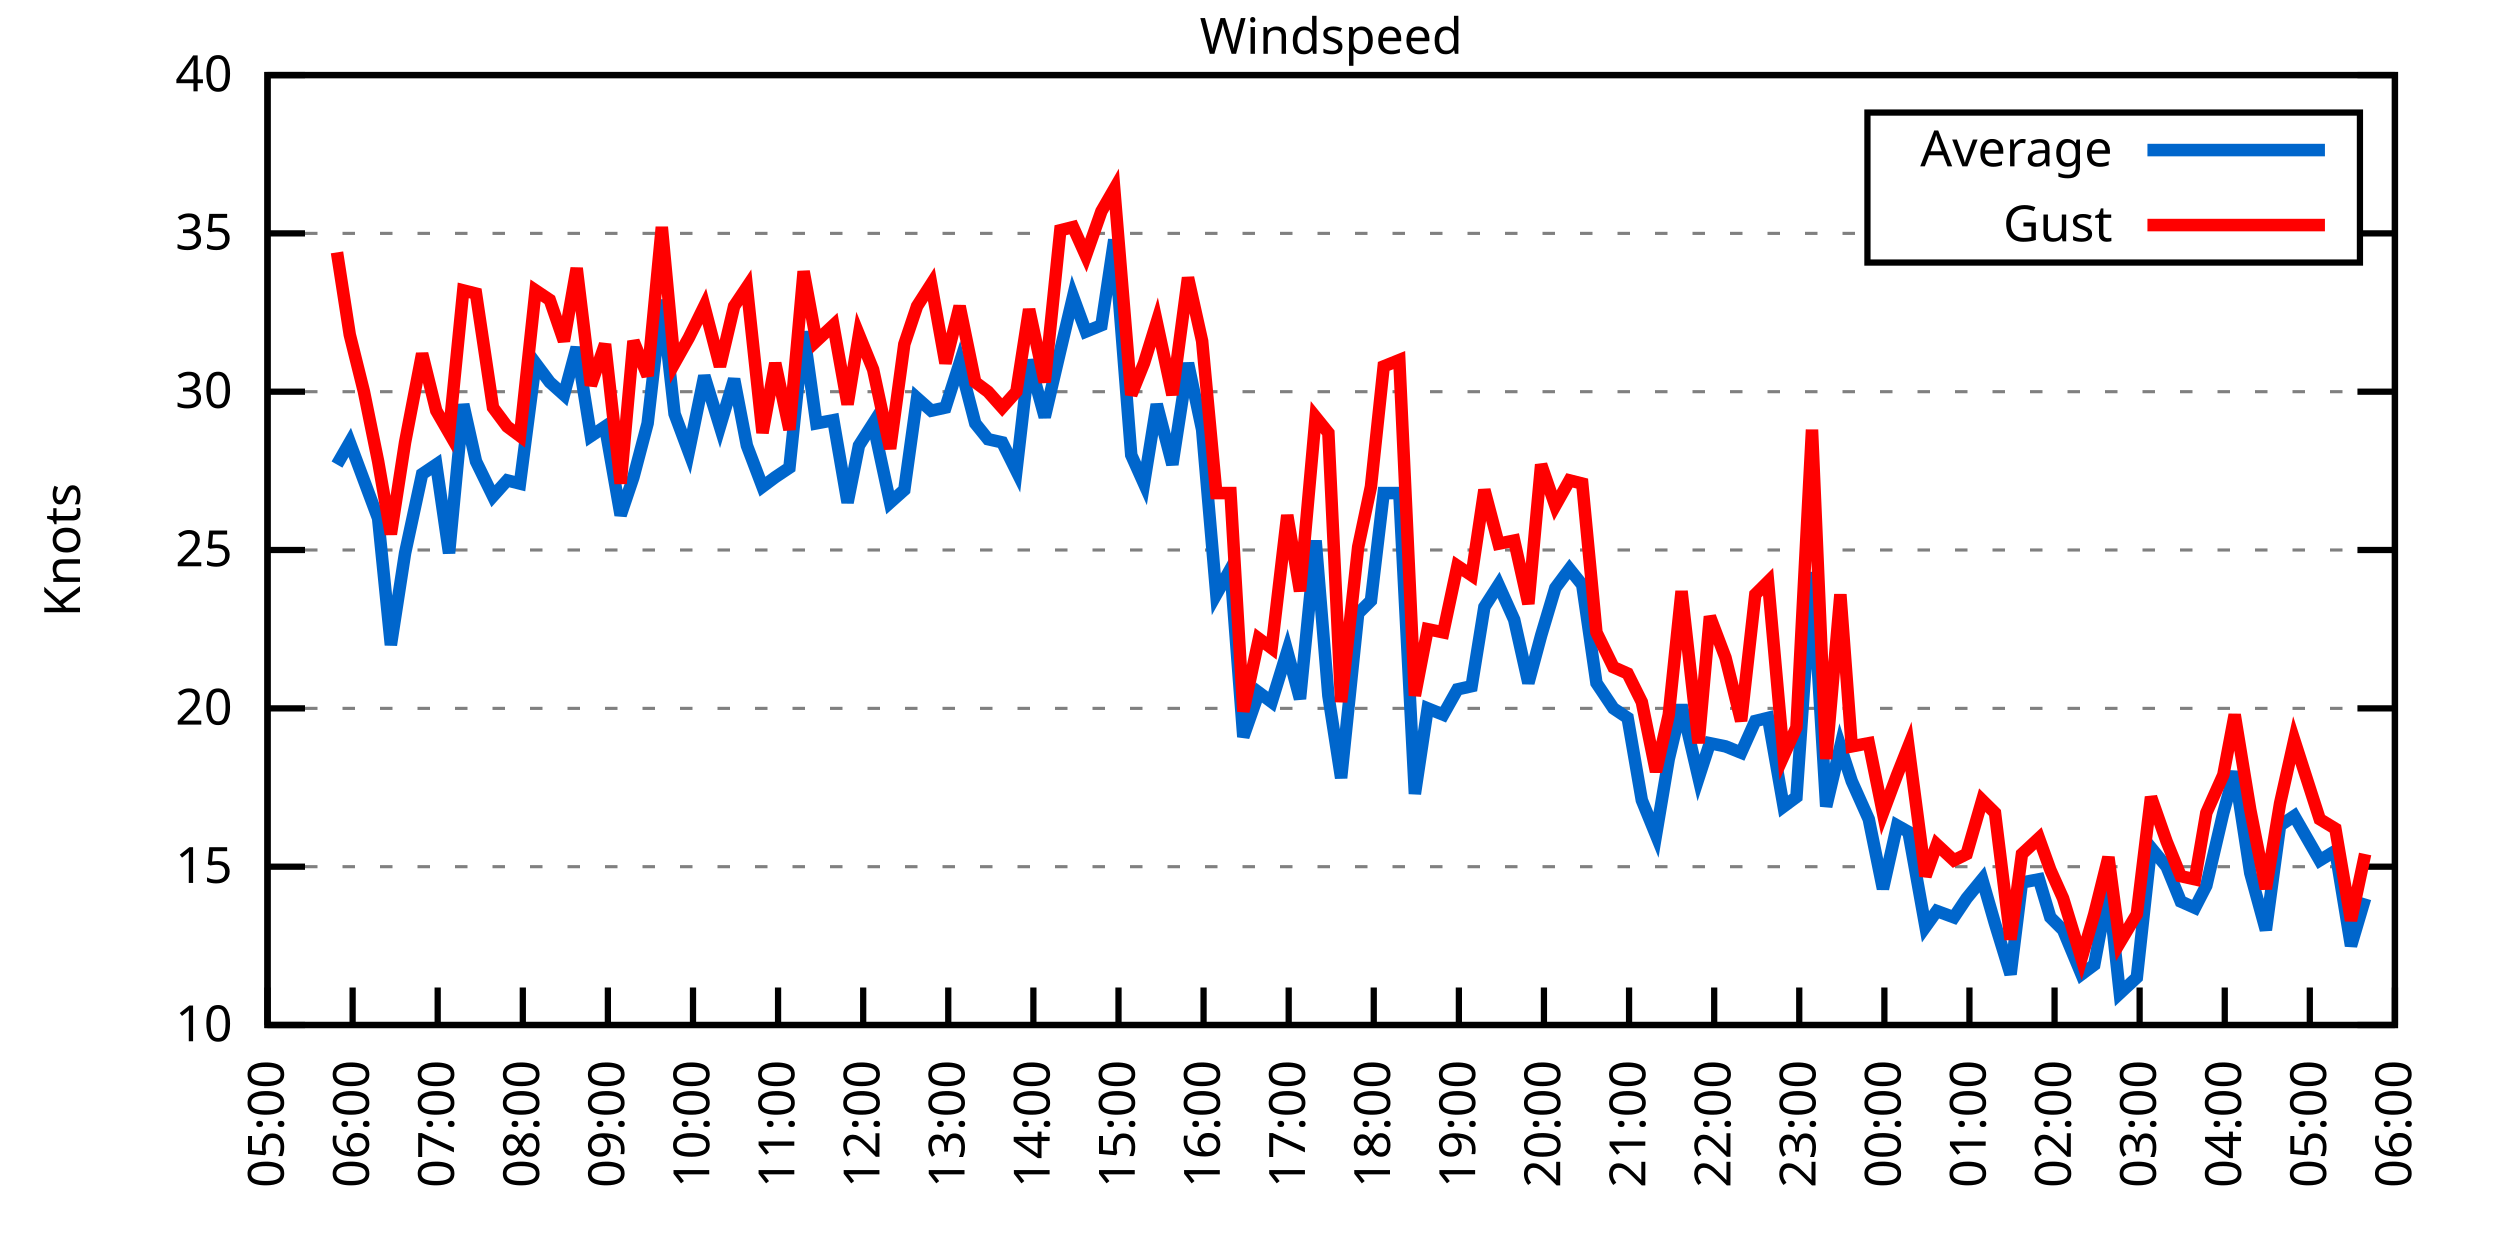
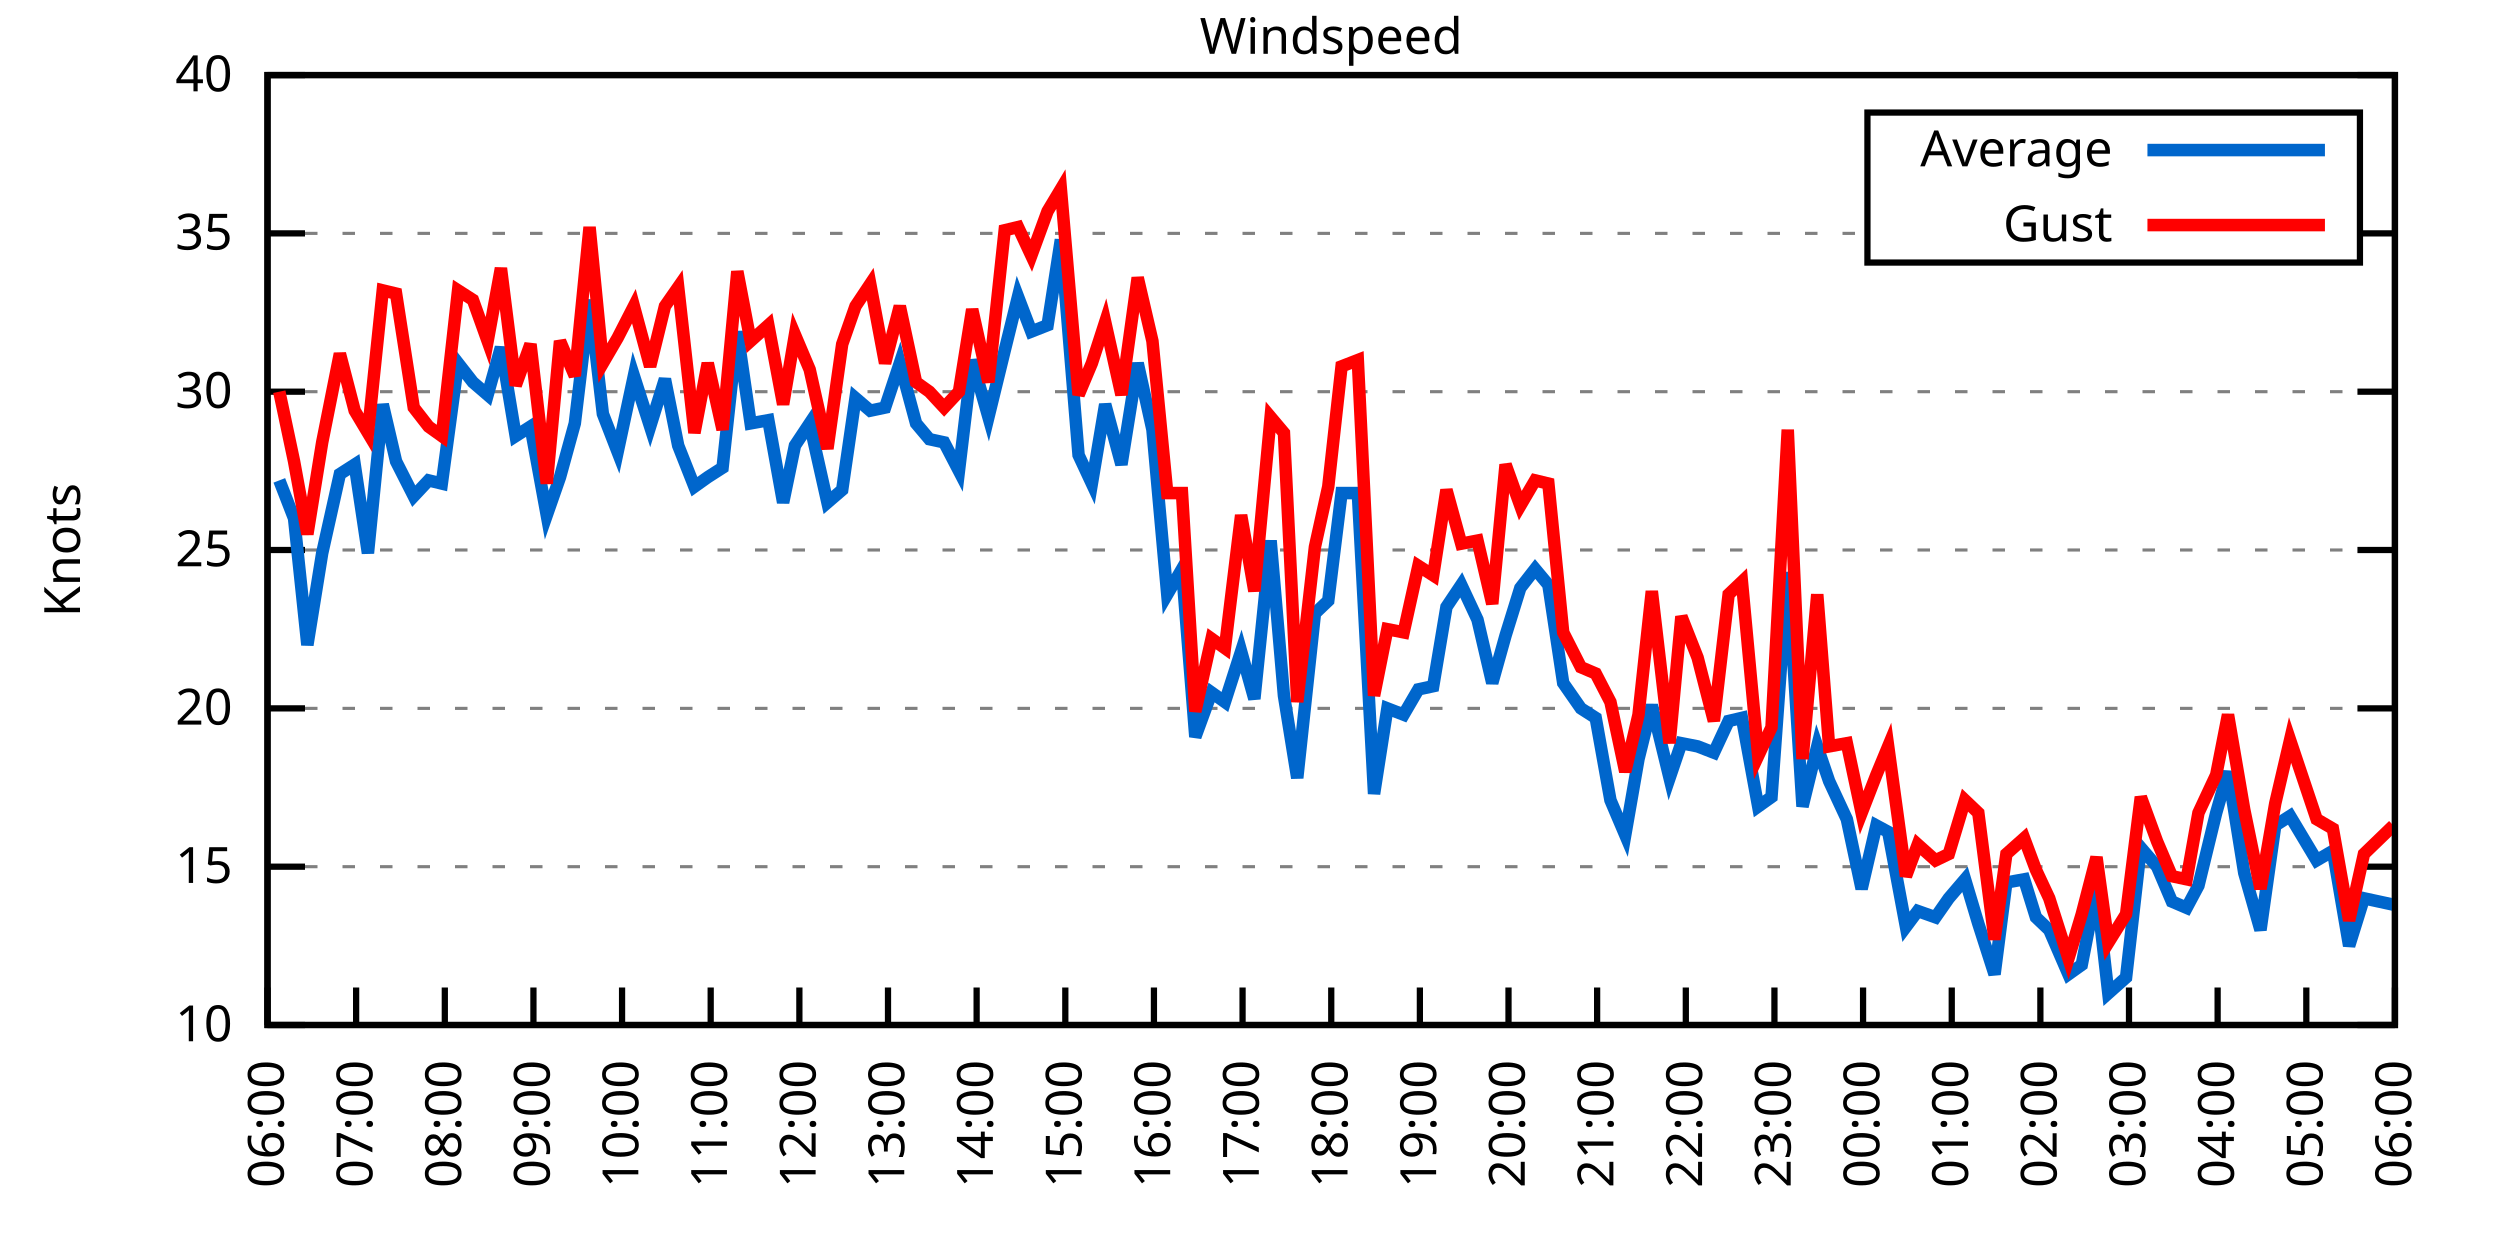
<svg xmlns="http://www.w3.org/2000/svg" xmlns:xlink="http://www.w3.org/1999/xlink" width="400" height="200" viewBox="0 0 400 200">
  <g id="gnuplot_canvas">
    <rect x="0" y="0" width="400" height="200" fill="none" />
    <defs>
      <circle id="gpDot" r="0.5" stroke-width="0.5" stroke="currentColor" />
      <path id="gpPt0" stroke-width="0.333" stroke="currentColor" d="M-1,0 h2 M0,-1 v2" />
      <path id="gpPt1" stroke-width="0.333" stroke="currentColor" d="M-1,-1 L1,1 M1,-1 L-1,1" />
      <path id="gpPt2" stroke-width="0.333" stroke="currentColor" d="M-1,0 L1,0 M0,-1 L0,1 M-1,-1 L1,1 M-1,1 L1,-1" />
      <rect id="gpPt3" stroke-width="0.333" stroke="currentColor" x="-1" y="-1" width="2" height="2" />
      <rect id="gpPt4" stroke-width="0.333" stroke="currentColor" fill="currentColor" x="-1" y="-1" width="2" height="2" />
      <circle id="gpPt5" stroke-width="0.333" stroke="currentColor" cx="0" cy="0" r="1" />
      <use xlink:href="#gpPt5" id="gpPt6" fill="currentColor" stroke="none" />
      <path id="gpPt7" stroke-width="0.333" stroke="currentColor" d="M0,-1.33 L-1.33,0.67 L1.33,0.67 z" />
      <use xlink:href="#gpPt7" id="gpPt8" fill="currentColor" stroke="none" />
      <use xlink:href="#gpPt7" id="gpPt9" stroke="currentColor" transform="rotate(180)" />
      <use xlink:href="#gpPt9" id="gpPt10" fill="currentColor" stroke="none" />
      <use xlink:href="#gpPt3" id="gpPt11" stroke="currentColor" transform="rotate(45)" />
      <use xlink:href="#gpPt11" id="gpPt12" fill="currentColor" stroke="none" />
      <path id="gpPt13" stroke-width="0.333" stroke="currentColor" d="M0,1.330 L1.265,0.411 L0.782,-1.067 L-0.782,-1.076 L-1.265,0.411 z" />
      <use xlink:href="#gpPt13" id="gpPt14" fill="currentColor" stroke="none" />
      <filter id="textbox" filterUnits="objectBoundingBox" x="0" y="0" height="1" width="1">
        <feFlood flood-color="white" flood-opacity="1" result="bgnd" />
        <feComposite in="SourceGraphic" in2="bgnd" operator="atop" />
      </filter>
      <filter id="greybox" filterUnits="objectBoundingBox" x="0" y="0" height="1" width="1">
        <feFlood flood-color="lightgrey" flood-opacity="1" result="grey" />
        <feComposite in="SourceGraphic" in2="grey" operator="atop" />
      </filter>
    </defs>
    <g fill="none" color="white" stroke="currentColor" stroke-width="1.00" stroke-linecap="butt" stroke-linejoin="miter">
</g>
    <g fill="none" color="black" stroke="currentColor" stroke-width="1.00" stroke-linecap="butt" stroke-linejoin="miter">
      <g stroke="none" shape-rendering="crispEdges">
        <polygon fill="rgb(255, 255, 255)" points="42.80,164.00 383.18,164.00 383.18,12.02 42.80,12.02 " />
      </g>
    </g>
    <g fill="none" color="black" stroke="currentColor" stroke-width="1.00" stroke-linecap="butt" stroke-linejoin="miter">
</g>
    <g fill="none" color="black" stroke="black" stroke-width="0.50" stroke-linecap="butt" stroke-linejoin="miter">
</g>
    <g fill="none" color="gray" stroke="currentColor" stroke-width="0.50" stroke-linecap="butt" stroke-linejoin="miter">
      <path stroke="gray" stroke-dasharray="2,4" class="gridline" d="M42.80,164.00 L383.19,164.00  " />
    </g>
    <g fill="none" color="gray" stroke="gray" stroke-width="1.00" stroke-linecap="butt" stroke-linejoin="miter">
</g>
    <g fill="none" color="black" stroke="currentColor" stroke-width="1.00" stroke-linecap="butt" stroke-linejoin="miter">
      <path stroke="black" d="M42.80,164.00 L48.80,164.00 M383.19,164.00 L377.19,164.00  " />
      <g transform="translate(37.20,166.60)" stroke="none" fill="black" font-family="Sans" font-size="8.00" text-anchor="end">
        <text>
          <tspan font-family="Sans"> 10</tspan>
        </text>
      </g>
    </g>
    <g fill="none" color="black" stroke="currentColor" stroke-width="1.00" stroke-linecap="butt" stroke-linejoin="miter">
</g>
    <g fill="none" color="black" stroke="black" stroke-width="0.50" stroke-linecap="butt" stroke-linejoin="miter">
</g>
    <g fill="none" color="gray" stroke="currentColor" stroke-width="0.50" stroke-linecap="butt" stroke-linejoin="miter">
      <path stroke="gray" stroke-dasharray="2,4" class="gridline" d="M42.80,138.67 L383.19,138.67  " />
    </g>
    <g fill="none" color="gray" stroke="gray" stroke-width="1.00" stroke-linecap="butt" stroke-linejoin="miter">
</g>
    <g fill="none" color="black" stroke="currentColor" stroke-width="1.00" stroke-linecap="butt" stroke-linejoin="miter">
      <path stroke="black" d="M42.80,138.67 L48.80,138.67 M383.19,138.67 L377.19,138.67  " />
      <g transform="translate(37.20,141.27)" stroke="none" fill="black" font-family="Sans" font-size="8.00" text-anchor="end">
        <text>
          <tspan font-family="Sans"> 15</tspan>
        </text>
      </g>
    </g>
    <g fill="none" color="black" stroke="currentColor" stroke-width="1.00" stroke-linecap="butt" stroke-linejoin="miter">
</g>
    <g fill="none" color="black" stroke="black" stroke-width="0.50" stroke-linecap="butt" stroke-linejoin="miter">
</g>
    <g fill="none" color="gray" stroke="currentColor" stroke-width="0.50" stroke-linecap="butt" stroke-linejoin="miter">
      <path stroke="gray" stroke-dasharray="2,4" class="gridline" d="M42.80,113.34 L383.19,113.34  " />
    </g>
    <g fill="none" color="gray" stroke="gray" stroke-width="1.00" stroke-linecap="butt" stroke-linejoin="miter">
</g>
    <g fill="none" color="black" stroke="currentColor" stroke-width="1.00" stroke-linecap="butt" stroke-linejoin="miter">
      <path stroke="black" d="M42.80,113.34 L48.80,113.34 M383.19,113.34 L377.19,113.34  " />
      <g transform="translate(37.20,115.94)" stroke="none" fill="black" font-family="Sans" font-size="8.00" text-anchor="end">
        <text>
          <tspan font-family="Sans"> 20</tspan>
        </text>
      </g>
    </g>
    <g fill="none" color="black" stroke="currentColor" stroke-width="1.00" stroke-linecap="butt" stroke-linejoin="miter">
</g>
    <g fill="none" color="black" stroke="black" stroke-width="0.50" stroke-linecap="butt" stroke-linejoin="miter">
</g>
    <g fill="none" color="gray" stroke="currentColor" stroke-width="0.50" stroke-linecap="butt" stroke-linejoin="miter">
      <path stroke="gray" stroke-dasharray="2,4" class="gridline" d="M42.80,88.00 L383.19,88.00  " />
    </g>
    <g fill="none" color="gray" stroke="gray" stroke-width="1.00" stroke-linecap="butt" stroke-linejoin="miter">
</g>
    <g fill="none" color="black" stroke="currentColor" stroke-width="1.00" stroke-linecap="butt" stroke-linejoin="miter">
      <path stroke="black" d="M42.80,88.00 L48.80,88.00 M383.19,88.00 L377.19,88.00  " />
      <g transform="translate(37.20,90.60)" stroke="none" fill="black" font-family="Sans" font-size="8.00" text-anchor="end">
        <text>
          <tspan font-family="Sans"> 25</tspan>
        </text>
      </g>
    </g>
    <g fill="none" color="black" stroke="currentColor" stroke-width="1.00" stroke-linecap="butt" stroke-linejoin="miter">
</g>
    <g fill="none" color="black" stroke="black" stroke-width="0.50" stroke-linecap="butt" stroke-linejoin="miter">
</g>
    <g fill="none" color="gray" stroke="currentColor" stroke-width="0.50" stroke-linecap="butt" stroke-linejoin="miter">
      <path stroke="gray" stroke-dasharray="2,4" class="gridline" d="M42.80,62.67 L383.19,62.67  " />
    </g>
    <g fill="none" color="gray" stroke="gray" stroke-width="1.00" stroke-linecap="butt" stroke-linejoin="miter">
</g>
    <g fill="none" color="black" stroke="currentColor" stroke-width="1.00" stroke-linecap="butt" stroke-linejoin="miter">
      <path stroke="black" d="M42.80,62.67 L48.80,62.67 M383.19,62.67 L377.19,62.67  " />
      <g transform="translate(37.20,65.27)" stroke="none" fill="black" font-family="Sans" font-size="8.00" text-anchor="end">
        <text>
          <tspan font-family="Sans"> 30</tspan>
        </text>
      </g>
    </g>
    <g fill="none" color="black" stroke="currentColor" stroke-width="1.00" stroke-linecap="butt" stroke-linejoin="miter">
</g>
    <g fill="none" color="black" stroke="black" stroke-width="0.50" stroke-linecap="butt" stroke-linejoin="miter">
</g>
    <g fill="none" color="gray" stroke="currentColor" stroke-width="0.50" stroke-linecap="butt" stroke-linejoin="miter">
      <path stroke="gray" stroke-dasharray="2,4" class="gridline" d="M42.80,37.34 L298.79,37.34 M377.59,37.34 L383.19,37.34  " />
    </g>
    <g fill="none" color="gray" stroke="gray" stroke-width="1.00" stroke-linecap="butt" stroke-linejoin="miter">
</g>
    <g fill="none" color="black" stroke="currentColor" stroke-width="1.00" stroke-linecap="butt" stroke-linejoin="miter">
      <path stroke="black" d="M42.80,37.34 L48.80,37.34 M383.19,37.34 L377.19,37.34  " />
      <g transform="translate(37.20,39.94)" stroke="none" fill="black" font-family="Sans" font-size="8.00" text-anchor="end">
        <text>
          <tspan font-family="Sans"> 35</tspan>
        </text>
      </g>
    </g>
    <g fill="none" color="black" stroke="currentColor" stroke-width="1.00" stroke-linecap="butt" stroke-linejoin="miter">
</g>
    <g fill="none" color="black" stroke="black" stroke-width="0.50" stroke-linecap="butt" stroke-linejoin="miter">
</g>
    <g fill="none" color="gray" stroke="currentColor" stroke-width="0.50" stroke-linecap="butt" stroke-linejoin="miter">
      <path stroke="gray" stroke-dasharray="2,4" class="gridline" d="M42.80,12.01 L383.19,12.01  " />
    </g>
    <g fill="none" color="gray" stroke="gray" stroke-width="1.00" stroke-linecap="butt" stroke-linejoin="miter">
</g>
    <g fill="none" color="black" stroke="currentColor" stroke-width="1.00" stroke-linecap="butt" stroke-linejoin="miter">
      <path stroke="black" d="M42.80,12.01 L48.80,12.01 M383.19,12.01 L377.19,12.01  " />
      <g transform="translate(37.20,14.61)" stroke="none" fill="black" font-family="Sans" font-size="8.00" text-anchor="end">
        <text>
          <tspan font-family="Sans"> 40</tspan>
        </text>
      </g>
    </g>
    <g fill="none" color="black" stroke="currentColor" stroke-width="1.00" stroke-linecap="butt" stroke-linejoin="miter">
      <path stroke="black" d="M42.80,164.00 L42.80,158.00  " />
      <g transform="translate(45.40,169.60) rotate(270.00)" stroke="none" fill="black" font-family="Sans" font-size="8.00" text-anchor="end">
        <text>
-           <tspan font-family="Sans">05:00</tspan>
-         </text>
-       </g>
-     </g>
-     <g fill="none" color="black" stroke="currentColor" stroke-width="1.00" stroke-linecap="butt" stroke-linejoin="miter">
-       <path stroke="black" d="M56.42,164.00 L56.42,158.00  " />
-       <g transform="translate(59.02,169.60) rotate(270.00)" stroke="none" fill="black" font-family="Sans" font-size="8.00" text-anchor="end">
-         <text>
          <tspan font-family="Sans">06:00</tspan>
        </text>
      </g>
    </g>
    <g fill="none" color="black" stroke="currentColor" stroke-width="1.00" stroke-linecap="butt" stroke-linejoin="miter">
-       <path stroke="black" d="M70.03,164.00 L70.03,158.00  " />
-       <g transform="translate(72.63,169.60) rotate(270.00)" stroke="none" fill="black" font-family="Sans" font-size="8.00" text-anchor="end">
+       <path stroke="black" d="M56.98,164.00 L56.98,158.00  " />
+       <g transform="translate(59.58,169.60) rotate(270.00)" stroke="none" fill="black" font-family="Sans" font-size="8.00" text-anchor="end">
        <text>
          <tspan font-family="Sans">07:00</tspan>
        </text>
      </g>
    </g>
    <g fill="none" color="black" stroke="currentColor" stroke-width="1.00" stroke-linecap="butt" stroke-linejoin="miter">
-       <path stroke="black" d="M83.65,164.00 L83.65,158.00  " />
-       <g transform="translate(86.25,169.60) rotate(270.00)" stroke="none" fill="black" font-family="Sans" font-size="8.00" text-anchor="end">
+       <path stroke="black" d="M71.17,164.00 L71.17,158.00  " />
+       <g transform="translate(73.77,169.60) rotate(270.00)" stroke="none" fill="black" font-family="Sans" font-size="8.00" text-anchor="end">
        <text>
          <tspan font-family="Sans">08:00</tspan>
        </text>
      </g>
    </g>
    <g fill="none" color="black" stroke="currentColor" stroke-width="1.00" stroke-linecap="butt" stroke-linejoin="miter">
-       <path stroke="black" d="M97.26,164.00 L97.26,158.00  " />
-       <g transform="translate(99.86,169.60) rotate(270.00)" stroke="none" fill="black" font-family="Sans" font-size="8.00" text-anchor="end">
+       <path stroke="black" d="M85.35,164.00 L85.35,158.00  " />
+       <g transform="translate(87.95,169.60) rotate(270.00)" stroke="none" fill="black" font-family="Sans" font-size="8.00" text-anchor="end">
        <text>
          <tspan font-family="Sans">09:00</tspan>
        </text>
      </g>
    </g>
    <g fill="none" color="black" stroke="currentColor" stroke-width="1.00" stroke-linecap="butt" stroke-linejoin="miter">
-       <path stroke="black" d="M110.88,164.00 L110.88,158.00  " />
-       <g transform="translate(113.48,169.60) rotate(270.00)" stroke="none" fill="black" font-family="Sans" font-size="8.00" text-anchor="end">
+       <path stroke="black" d="M99.53,164.00 L99.53,158.00  " />
+       <g transform="translate(102.13,169.60) rotate(270.00)" stroke="none" fill="black" font-family="Sans" font-size="8.00" text-anchor="end">
        <text>
          <tspan font-family="Sans">10:00</tspan>
        </text>
      </g>
    </g>
    <g fill="none" color="black" stroke="currentColor" stroke-width="1.00" stroke-linecap="butt" stroke-linejoin="miter">
-       <path stroke="black" d="M124.49,164.00 L124.49,158.00  " />
-       <g transform="translate(127.09,169.60) rotate(270.00)" stroke="none" fill="black" font-family="Sans" font-size="8.00" text-anchor="end">
+       <path stroke="black" d="M113.71,164.00 L113.71,158.00  " />
+       <g transform="translate(116.31,169.60) rotate(270.00)" stroke="none" fill="black" font-family="Sans" font-size="8.00" text-anchor="end">
        <text>
          <tspan font-family="Sans">11:00</tspan>
        </text>
      </g>
    </g>
    <g fill="none" color="black" stroke="currentColor" stroke-width="1.00" stroke-linecap="butt" stroke-linejoin="miter">
-       <path stroke="black" d="M138.11,164.00 L138.11,158.00  " />
-       <g transform="translate(140.71,169.60) rotate(270.00)" stroke="none" fill="black" font-family="Sans" font-size="8.00" text-anchor="end">
+       <path stroke="black" d="M127.90,164.00 L127.90,158.00  " />
+       <g transform="translate(130.50,169.60) rotate(270.00)" stroke="none" fill="black" font-family="Sans" font-size="8.00" text-anchor="end">
        <text>
          <tspan font-family="Sans">12:00</tspan>
        </text>
      </g>
    </g>
    <g fill="none" color="black" stroke="currentColor" stroke-width="1.00" stroke-linecap="butt" stroke-linejoin="miter">
-       <path stroke="black" d="M151.72,164.00 L151.72,158.00  " />
-       <g transform="translate(154.32,169.60) rotate(270.00)" stroke="none" fill="black" font-family="Sans" font-size="8.00" text-anchor="end">
+       <path stroke="black" d="M142.08,164.00 L142.08,158.00  " />
+       <g transform="translate(144.68,169.60) rotate(270.00)" stroke="none" fill="black" font-family="Sans" font-size="8.00" text-anchor="end">
        <text>
          <tspan font-family="Sans">13:00</tspan>
        </text>
      </g>
    </g>
    <g fill="none" color="black" stroke="currentColor" stroke-width="1.00" stroke-linecap="butt" stroke-linejoin="miter">
-       <path stroke="black" d="M165.34,164.00 L165.34,158.00  " />
-       <g transform="translate(167.94,169.60) rotate(270.00)" stroke="none" fill="black" font-family="Sans" font-size="8.00" text-anchor="end">
+       <path stroke="black" d="M156.26,164.00 L156.26,158.00  " />
+       <g transform="translate(158.86,169.60) rotate(270.00)" stroke="none" fill="black" font-family="Sans" font-size="8.00" text-anchor="end">
        <text>
          <tspan font-family="Sans">14:00</tspan>
        </text>
      </g>
    </g>
    <g fill="none" color="black" stroke="currentColor" stroke-width="1.00" stroke-linecap="butt" stroke-linejoin="miter">
-       <path stroke="black" d="M178.96,164.00 L178.96,158.00  " />
-       <g transform="translate(181.56,169.60) rotate(270.00)" stroke="none" fill="black" font-family="Sans" font-size="8.00" text-anchor="end">
+       <path stroke="black" d="M170.45,164.00 L170.45,158.00  " />
+       <g transform="translate(173.05,169.60) rotate(270.00)" stroke="none" fill="black" font-family="Sans" font-size="8.00" text-anchor="end">
        <text>
          <tspan font-family="Sans">15:00</tspan>
        </text>
      </g>
    </g>
    <g fill="none" color="black" stroke="currentColor" stroke-width="1.00" stroke-linecap="butt" stroke-linejoin="miter">
-       <path stroke="black" d="M192.57,164.00 L192.57,158.00  " />
-       <g transform="translate(195.17,169.60) rotate(270.00)" stroke="none" fill="black" font-family="Sans" font-size="8.00" text-anchor="end">
+       <path stroke="black" d="M184.63,164.00 L184.63,158.00  " />
+       <g transform="translate(187.23,169.60) rotate(270.00)" stroke="none" fill="black" font-family="Sans" font-size="8.00" text-anchor="end">
        <text>
          <tspan font-family="Sans">16:00</tspan>
        </text>
      </g>
    </g>
    <g fill="none" color="black" stroke="currentColor" stroke-width="1.00" stroke-linecap="butt" stroke-linejoin="miter">
-       <path stroke="black" d="M206.19,164.00 L206.19,158.00  " />
-       <g transform="translate(208.79,169.60) rotate(270.00)" stroke="none" fill="black" font-family="Sans" font-size="8.00" text-anchor="end">
+       <path stroke="black" d="M198.81,164.00 L198.81,158.00  " />
+       <g transform="translate(201.41,169.60) rotate(270.00)" stroke="none" fill="black" font-family="Sans" font-size="8.00" text-anchor="end">
        <text>
          <tspan font-family="Sans">17:00</tspan>
        </text>
      </g>
    </g>
    <g fill="none" color="black" stroke="currentColor" stroke-width="1.00" stroke-linecap="butt" stroke-linejoin="miter">
-       <path stroke="black" d="M219.80,164.00 L219.80,158.00  " />
-       <g transform="translate(222.40,169.60) rotate(270.00)" stroke="none" fill="black" font-family="Sans" font-size="8.00" text-anchor="end">
+       <path stroke="black" d="M213.00,164.00 L213.00,158.00  " />
+       <g transform="translate(215.60,169.60) rotate(270.00)" stroke="none" fill="black" font-family="Sans" font-size="8.00" text-anchor="end">
        <text>
          <tspan font-family="Sans">18:00</tspan>
        </text>
      </g>
    </g>
    <g fill="none" color="black" stroke="currentColor" stroke-width="1.00" stroke-linecap="butt" stroke-linejoin="miter">
-       <path stroke="black" d="M233.42,164.00 L233.42,158.00  " />
-       <g transform="translate(236.02,169.60) rotate(270.00)" stroke="none" fill="black" font-family="Sans" font-size="8.00" text-anchor="end">
+       <path stroke="black" d="M227.18,164.00 L227.18,158.00  " />
+       <g transform="translate(229.78,169.60) rotate(270.00)" stroke="none" fill="black" font-family="Sans" font-size="8.00" text-anchor="end">
        <text>
          <tspan font-family="Sans">19:00</tspan>
        </text>
      </g>
    </g>
    <g fill="none" color="black" stroke="currentColor" stroke-width="1.00" stroke-linecap="butt" stroke-linejoin="miter">
-       <path stroke="black" d="M247.03,164.00 L247.03,158.00  " />
-       <g transform="translate(249.63,169.60) rotate(270.00)" stroke="none" fill="black" font-family="Sans" font-size="8.00" text-anchor="end">
+       <path stroke="black" d="M241.36,164.00 L241.36,158.00  " />
+       <g transform="translate(243.96,169.60) rotate(270.00)" stroke="none" fill="black" font-family="Sans" font-size="8.00" text-anchor="end">
        <text>
          <tspan font-family="Sans">20:00</tspan>
        </text>
      </g>
    </g>
    <g fill="none" color="black" stroke="currentColor" stroke-width="1.00" stroke-linecap="butt" stroke-linejoin="miter">
-       <path stroke="black" d="M260.65,164.00 L260.65,158.00  " />
-       <g transform="translate(263.25,169.60) rotate(270.00)" stroke="none" fill="black" font-family="Sans" font-size="8.00" text-anchor="end">
+       <path stroke="black" d="M255.54,164.00 L255.54,158.00  " />
+       <g transform="translate(258.14,169.60) rotate(270.00)" stroke="none" fill="black" font-family="Sans" font-size="8.00" text-anchor="end">
        <text>
          <tspan font-family="Sans">21:00</tspan>
        </text>
      </g>
    </g>
    <g fill="none" color="black" stroke="currentColor" stroke-width="1.00" stroke-linecap="butt" stroke-linejoin="miter">
-       <path stroke="black" d="M274.27,164.00 L274.27,158.00  " />
-       <g transform="translate(276.87,169.60) rotate(270.00)" stroke="none" fill="black" font-family="Sans" font-size="8.00" text-anchor="end">
+       <path stroke="black" d="M269.73,164.00 L269.73,158.00  " />
+       <g transform="translate(272.33,169.60) rotate(270.00)" stroke="none" fill="black" font-family="Sans" font-size="8.00" text-anchor="end">
        <text>
          <tspan font-family="Sans">22:00</tspan>
        </text>
      </g>
    </g>
    <g fill="none" color="black" stroke="currentColor" stroke-width="1.00" stroke-linecap="butt" stroke-linejoin="miter">
-       <path stroke="black" d="M287.88,164.00 L287.88,158.00  " />
-       <g transform="translate(290.48,169.60) rotate(270.00)" stroke="none" fill="black" font-family="Sans" font-size="8.00" text-anchor="end">
+       <path stroke="black" d="M283.91,164.00 L283.91,158.00  " />
+       <g transform="translate(286.51,169.60) rotate(270.00)" stroke="none" fill="black" font-family="Sans" font-size="8.00" text-anchor="end">
        <text>
          <tspan font-family="Sans">23:00</tspan>
        </text>
      </g>
    </g>
    <g fill="none" color="black" stroke="currentColor" stroke-width="1.00" stroke-linecap="butt" stroke-linejoin="miter">
-       <path stroke="black" d="M301.50,164.00 L301.50,158.00  " />
-       <g transform="translate(304.10,169.60) rotate(270.00)" stroke="none" fill="black" font-family="Sans" font-size="8.00" text-anchor="end">
+       <path stroke="black" d="M298.09,164.00 L298.09,158.00  " />
+       <g transform="translate(300.69,169.60) rotate(270.00)" stroke="none" fill="black" font-family="Sans" font-size="8.00" text-anchor="end">
        <text>
          <tspan font-family="Sans">00:00</tspan>
        </text>
      </g>
    </g>
    <g fill="none" color="black" stroke="currentColor" stroke-width="1.00" stroke-linecap="butt" stroke-linejoin="miter">
-       <path stroke="black" d="M315.11,164.00 L315.11,158.00  " />
-       <g transform="translate(317.71,169.60) rotate(270.00)" stroke="none" fill="black" font-family="Sans" font-size="8.00" text-anchor="end">
+       <path stroke="black" d="M312.28,164.00 L312.28,158.00  " />
+       <g transform="translate(314.88,169.60) rotate(270.00)" stroke="none" fill="black" font-family="Sans" font-size="8.00" text-anchor="end">
        <text>
          <tspan font-family="Sans">01:00</tspan>
        </text>
      </g>
    </g>
    <g fill="none" color="black" stroke="currentColor" stroke-width="1.00" stroke-linecap="butt" stroke-linejoin="miter">
-       <path stroke="black" d="M328.73,164.00 L328.73,158.00  " />
-       <g transform="translate(331.33,169.60) rotate(270.00)" stroke="none" fill="black" font-family="Sans" font-size="8.00" text-anchor="end">
+       <path stroke="black" d="M326.46,164.00 L326.46,158.00  " />
+       <g transform="translate(329.06,169.60) rotate(270.00)" stroke="none" fill="black" font-family="Sans" font-size="8.00" text-anchor="end">
        <text>
          <tspan font-family="Sans">02:00</tspan>
        </text>
      </g>
    </g>
    <g fill="none" color="black" stroke="currentColor" stroke-width="1.00" stroke-linecap="butt" stroke-linejoin="miter">
-       <path stroke="black" d="M342.34,164.00 L342.34,158.00  " />
-       <g transform="translate(344.94,169.60) rotate(270.00)" stroke="none" fill="black" font-family="Sans" font-size="8.00" text-anchor="end">
+       <path stroke="black" d="M340.64,164.00 L340.64,158.00  " />
+       <g transform="translate(343.24,169.60) rotate(270.00)" stroke="none" fill="black" font-family="Sans" font-size="8.00" text-anchor="end">
        <text>
          <tspan font-family="Sans">03:00</tspan>
        </text>
      </g>
    </g>
    <g fill="none" color="black" stroke="currentColor" stroke-width="1.00" stroke-linecap="butt" stroke-linejoin="miter">
-       <path stroke="black" d="M355.96,164.00 L355.96,158.00  " />
-       <g transform="translate(358.56,169.60) rotate(270.00)" stroke="none" fill="black" font-family="Sans" font-size="8.00" text-anchor="end">
+       <path stroke="black" d="M354.82,164.00 L354.82,158.00  " />
+       <g transform="translate(357.42,169.60) rotate(270.00)" stroke="none" fill="black" font-family="Sans" font-size="8.00" text-anchor="end">
        <text>
          <tspan font-family="Sans">04:00</tspan>
        </text>
      </g>
    </g>
    <g fill="none" color="black" stroke="currentColor" stroke-width="1.00" stroke-linecap="butt" stroke-linejoin="miter">
-       <path stroke="black" d="M369.57,164.00 L369.57,158.00  " />
-       <g transform="translate(372.17,169.60) rotate(270.00)" stroke="none" fill="black" font-family="Sans" font-size="8.00" text-anchor="end">
+       <path stroke="black" d="M369.01,164.00 L369.01,158.00  " />
+       <g transform="translate(371.61,169.60) rotate(270.00)" stroke="none" fill="black" font-family="Sans" font-size="8.00" text-anchor="end">
        <text>
          <tspan font-family="Sans">05:00</tspan>
        </text>
      </g>
    </g>
    <g fill="none" color="black" stroke="currentColor" stroke-width="1.00" stroke-linecap="butt" stroke-linejoin="miter">
      <path stroke="black" d="M383.19,164.00 L383.19,158.00  " />
      <g transform="translate(385.79,169.60) rotate(270.00)" stroke="none" fill="black" font-family="Sans" font-size="8.00" text-anchor="end">
        <text>
          <tspan font-family="Sans">06:00</tspan>
        </text>
      </g>
    </g>
    <g fill="none" color="black" stroke="currentColor" stroke-width="1.00" stroke-linecap="butt" stroke-linejoin="miter">
</g>
    <g fill="none" color="black" stroke="currentColor" stroke-width="1.00" stroke-linecap="butt" stroke-linejoin="miter">
      <path stroke="black" d="M42.80,12.01 L42.80,164.00 L383.19,164.00 L383.19,12.01 L42.80,12.01 Z  " />
    </g>
    <g fill="none" color="black" stroke="currentColor" stroke-width="1.00" stroke-linecap="butt" stroke-linejoin="miter">
</g>
    <g fill="none" color="black" stroke="currentColor" stroke-width="1.00" stroke-linecap="butt" stroke-linejoin="miter">
      <path stroke="black" d="M298.79,42.01 L298.79,18.01 L377.59,18.01 L377.59,42.01 L298.79,42.01 Z  " />
    </g>
    <g id="Windspeed_plot_1">
      <g fill="none" color="white" stroke="black" stroke-width="2.00" stroke-linecap="butt" stroke-linejoin="miter">
</g>
      <g fill="none" color="black" stroke="currentColor" stroke-width="2.00" stroke-linecap="butt" stroke-linejoin="miter">
        <g transform="translate(337.99,26.61)" stroke="none" fill="black" font-family="Sans" font-size="8.00" text-anchor="end">
          <text>
            <tspan font-family="Sans">Average</tspan>
          </text>
        </g>
      </g>
      <g fill="none" color="black" stroke="currentColor" stroke-width="2.00" stroke-linecap="butt" stroke-linejoin="miter">
-         <path stroke="rgb(  0, 102, 204)" d="M343.59,24.01 L371.99,24.01 M53.92,74.33 L55.96,70.78 L58.23,76.86 L60.50,82.94 L62.54,103.20 L64.81,88.51   L67.54,75.85 L69.80,74.33 L71.85,88.51 L74.12,64.70 L76.16,73.82 L78.88,79.39 L81.15,76.86 L83.19,77.37   L85.69,58.11 L87.96,61.15 L90.23,63.18 L92.27,55.58 L94.54,69.77 L96.81,68.25 L99.30,82.43 L101.35,76.35   L103.62,67.74 L105.89,47.98 L107.93,66.22 L110.20,72.30 L112.69,60.14 L115.19,68.25 L117.46,60.65 L119.50,71.29   L122.00,77.87 L124.04,76.35 L126.31,74.83 L128.58,53.05 L130.62,67.74 L133.34,67.23 L135.61,80.41 L137.43,71.29   L139.70,67.74 L142.42,80.41 L144.69,78.38 L146.73,63.69 L149.00,65.71 L151.27,65.21 L153.54,58.11 L156.04,67.74   L158.08,70.27 L160.35,70.78 L162.62,75.34 L164.66,57.61 L167.16,66.73 L169.65,56.09 L171.69,47.47 L173.74,53.05   L176.23,52.03 L178.28,38.35 L181.00,72.81 L183.04,77.37 L185.08,64.70 L187.58,74.33 L190.08,58.11 L192.34,68.75   L194.61,95.10 L196.88,91.04 L198.93,117.90 L201.42,110.80 L203.46,112.32 L205.96,104.22 L208.00,111.82 L210.50,86.49   L212.54,111.31 L214.58,124.48 L217.31,98.14 L219.35,96.11 L221.39,78.89 L223.89,78.89 L226.38,127.02 L228.43,113.34   L230.92,114.35 L233.19,110.30 L235.46,109.79 L237.50,97.12 L239.77,93.58 L242.27,99.15 L244.54,109.28 L246.58,101.68   L248.85,94.08 L251.12,91.04 L253.16,93.58 L255.43,109.28 L258.15,113.34 L260.42,114.86 L262.69,128.03 L264.96,133.60   L267.00,121.44 L269.05,112.83 L271.77,124.48 L273.58,118.91 L276.08,119.42 L278.58,120.43 L280.85,115.36 L282.89,114.86   L285.38,129.04 L287.43,127.52 L289.92,91.55 L292.19,129.04 L294.46,119.42 L296.28,124.99 L299.00,131.07 L301.27,142.21   L303.54,132.08 L305.35,133.10 L308.08,148.29 L309.89,145.76 L312.62,146.77 L314.66,143.73 L317.15,140.69 L319.20,147.79   L321.69,155.89 L323.51,141.20 L326.23,140.69 L328.05,146.77 L330.09,148.80 L333.04,155.89 L335.08,154.37 L337.35,142.21   L339.17,158.93 L341.89,156.40 L344.16,135.63 L346.65,138.67 L348.92,144.24 L351.19,145.25 L353.01,141.71 L355.73,130.06   L357.55,123.47 L360.04,139.68 L362.54,148.80 L364.81,132.08 L367.08,130.56 L371.16,137.66 L373.66,136.14 L376.16,151.33   L378.42,143.73  " />
+         <path stroke="rgb(  0, 102, 204)" d="M343.59,24.01 L371.99,24.01 M44.69,76.86 L47.05,82.94 L49.18,103.20 L51.55,88.51 L54.38,75.85 L56.75,74.33   L58.87,88.51 L61.24,64.70 L63.37,73.82 L66.20,79.39 L68.57,76.86 L70.69,77.37 L73.29,58.11 L75.66,61.15   L78.02,63.18 L80.15,55.58 L82.51,69.77 L84.88,68.25 L87.48,82.43 L89.60,76.35 L91.97,67.74 L94.33,47.98   L96.46,66.22 L98.82,72.30 L101.42,60.14 L104.02,68.25 L106.39,60.65 L108.51,71.29 L111.11,77.87 L113.24,76.35   L115.61,74.83 L117.97,53.05 L120.10,67.74 L122.93,67.23 L125.30,80.41 L127.19,71.29 L129.55,67.74 L132.39,80.41   L134.75,78.38 L136.88,63.69 L139.24,65.71 L141.61,65.21 L143.97,58.11 L146.57,67.74 L148.70,70.27 L151.06,70.78   L153.43,75.34 L155.55,57.61 L158.15,66.73 L160.75,56.09 L162.88,47.47 L165.01,53.05 L167.61,52.03 L169.74,38.35   L172.57,72.81 L174.70,77.37 L176.83,64.70 L179.43,74.33 L182.03,58.11 L184.39,68.75 L186.76,95.10 L189.12,91.04   L191.25,117.90 L193.85,110.80 L195.98,112.32 L198.58,104.22 L200.70,111.82 L203.30,86.49 L205.43,111.31 L207.56,124.48   L210.39,98.14 L212.52,96.11 L214.65,78.89 L217.25,78.89 L219.85,127.02 L221.98,113.34 L224.58,114.35 L226.94,110.30   L229.31,109.79 L231.43,97.12 L233.80,93.58 L236.40,99.15 L238.76,109.28 L240.89,101.68 L243.25,94.08 L245.62,91.04   L247.74,93.58 L250.11,109.28 L252.94,113.34 L255.31,114.86 L257.67,128.03 L260.04,133.60 L262.16,121.44 L264.29,112.83   L267.13,124.48 L269.02,118.91 L271.62,119.42 L274.22,120.43 L276.58,115.36 L278.71,114.86 L281.31,129.04 L283.44,127.52   L286.04,91.55 L288.40,129.04 L290.76,119.42 L292.66,124.99 L295.49,131.07 L297.86,142.21 L300.22,132.08 L302.11,133.10   L304.95,148.29 L306.84,145.76 L309.68,146.77 L311.80,143.73 L314.40,140.69 L316.53,147.79 L319.13,155.89 L321.02,141.20   L323.86,140.69 L325.75,146.77 L327.88,148.80 L330.95,155.89 L333.08,154.37 L335.44,142.21 L337.33,158.93 L340.17,156.40   L342.53,135.63 L345.13,138.67 L347.50,144.24 L349.86,145.25 L351.75,141.71 L354.59,130.06 L356.48,123.47 L359.08,139.68   L361.68,148.80 L364.04,132.08 L366.41,130.56 L370.66,137.66 L373.26,136.14 L375.86,151.33 L378.23,143.73 L382.95,144.75    " />
      </g>
    </g>
    <g id="Windspeed_plot_2">
      <g fill="none" color="black" stroke="currentColor" stroke-width="2.00" stroke-linecap="butt" stroke-linejoin="miter">
        <g transform="translate(337.99,38.61)" stroke="none" fill="black" font-family="Sans" font-size="8.00" text-anchor="end">
          <text>
            <tspan font-family="Sans">Gust</tspan>
          </text>
        </g>
      </g>
      <g fill="none" color="black" stroke="currentColor" stroke-width="2.00" stroke-linecap="butt" stroke-linejoin="miter">
-         <path stroke="rgb(255,   0,   0)" d="M343.59,36.01 L371.99,36.01 M53.92,40.38 L55.96,53.55 L58.23,62.67 L60.50,73.82 L62.54,85.47 L64.81,70.78   L67.54,56.59 L69.80,65.71 L71.85,69.26 L74.12,46.46 L76.16,46.97 L78.88,65.21 L81.15,68.25 L83.19,69.77   L85.69,46.46 L87.96,47.98 L90.23,54.57 L92.27,42.91 L94.54,61.66 L96.81,55.07 L99.30,77.37 L101.35,54.57   L103.62,60.14 L105.89,36.33 L107.93,58.11 L110.20,54.06 L112.69,48.99 L115.19,58.62 L117.46,48.99 L119.50,45.95   L122.00,69.26 L124.04,58.11 L126.31,68.75 L128.58,43.42 L130.62,54.57 L133.34,52.03 L135.61,64.70 L137.43,53.55   L139.70,59.13 L142.42,71.79 L144.69,55.07 L146.73,48.99 L149.00,45.45 L151.27,58.11 L153.54,48.99 L156.04,61.15   L158.08,62.67 L160.35,65.21 L162.62,62.67 L164.66,49.50 L167.16,61.15 L169.65,36.84 L171.69,36.33 L173.74,40.89   L176.23,33.80 L178.28,30.25 L181.00,63.18 L183.04,58.11 L185.08,51.53 L187.58,63.18 L190.08,44.43 L192.34,54.57   L194.61,78.89 L196.88,78.89 L198.93,113.84 L201.42,102.19 L203.46,103.71 L205.96,82.43 L208.00,94.59 L210.50,66.73   L212.54,69.26 L214.58,112.32 L217.31,87.50 L219.35,77.87 L221.39,58.62 L223.89,57.61 L226.38,111.31 L228.43,100.67   L230.92,101.18 L233.19,90.54 L235.46,92.06 L237.50,78.38 L239.77,86.99 L242.27,86.49 L244.54,96.62 L246.58,74.33   L248.85,80.91 L251.12,76.86 L253.16,77.37 L255.43,101.18 L258.15,106.75 L260.42,107.76 L262.69,112.32 L264.96,123.47   L267.00,114.35 L269.05,94.59 L271.77,118.91 L273.58,98.64 L276.08,105.23 L278.58,115.36 L280.85,95.10 L282.89,93.07   L285.38,120.94 L287.43,116.38 L289.92,68.75 L292.19,121.44 L294.46,95.10 L296.28,119.42 L299.00,118.91 L301.27,130.06   L303.54,123.98 L305.35,119.42 L308.08,140.19 L309.89,135.12 L312.62,137.66 L314.66,136.64 L317.15,128.03 L319.20,130.06   L321.69,150.32 L323.51,136.64 L326.23,134.11 L328.05,139.17 L330.09,143.73 L333.04,153.36 L335.08,146.27 L337.35,137.15   L339.17,150.83 L341.89,146.27 L344.16,127.52 L346.65,134.62 L348.92,140.19 L351.19,140.69 L353.01,130.06 L355.73,123.98   L357.55,114.35 L360.04,129.55 L362.54,142.21 L364.81,128.54 L367.08,118.40 L371.16,131.07 L373.66,132.59 L376.16,147.28   L378.42,136.64  " />
+         <path stroke="rgb(255,   0,   0)" d="M343.59,36.01 L371.99,36.01 M44.69,62.67 L47.05,73.82 L49.18,85.47 L51.55,70.78 L54.38,56.59 L56.75,65.71   L58.87,69.26 L61.24,46.46 L63.37,46.97 L66.20,65.21 L68.57,68.25 L70.69,69.77 L73.29,46.46 L75.66,47.98   L78.02,54.57 L80.15,42.91 L82.51,61.66 L84.88,55.07 L87.48,77.37 L89.60,54.57 L91.97,60.14 L94.33,36.33   L96.46,58.11 L98.82,54.06 L101.42,48.99 L104.02,58.62 L106.39,48.99 L108.51,45.95 L111.11,69.26 L113.24,58.11   L115.61,68.75 L117.97,43.42 L120.10,54.57 L122.93,52.03 L125.30,64.70 L127.19,53.55 L129.55,59.13 L132.39,71.79   L134.75,55.07 L136.88,48.99 L139.24,45.45 L141.61,58.11 L143.97,48.99 L146.57,61.15 L148.70,62.67 L151.06,65.21   L153.43,62.67 L155.55,49.50 L158.15,61.15 L160.75,36.84 L162.88,36.33 L165.01,40.89 L167.61,33.80 L169.74,30.25   L172.57,63.18 L174.70,58.11 L176.83,51.53 L179.43,63.18 L182.03,44.43 L184.39,54.57 L186.76,78.89 L189.12,78.89   L191.25,113.84 L193.85,102.19 L195.98,103.71 L198.58,82.43 L200.70,94.59 L203.30,66.73 L205.43,69.26 L207.56,112.32   L210.39,87.50 L212.52,77.87 L214.65,58.62 L217.25,57.61 L219.85,111.31 L221.98,100.67 L224.58,101.18 L226.94,90.54   L229.31,92.06 L231.43,78.38 L233.80,86.99 L236.40,86.49 L238.76,96.62 L240.89,74.33 L243.25,80.91 L245.62,76.86   L247.74,77.37 L250.11,101.18 L252.94,106.75 L255.31,107.76 L257.67,112.32 L260.04,123.47 L262.16,114.35 L264.29,94.59   L267.13,118.91 L269.02,98.64 L271.62,105.23 L274.22,115.36 L276.58,95.10 L278.71,93.07 L281.31,120.94 L283.44,116.38   L286.04,68.75 L288.40,121.44 L290.76,95.10 L292.66,119.42 L295.49,118.91 L297.86,130.06 L300.22,123.98 L302.11,119.42   L304.95,140.19 L306.84,135.12 L309.68,137.66 L311.80,136.64 L314.40,128.03 L316.53,130.06 L319.13,150.32 L321.02,136.64   L323.86,134.11 L325.75,139.17 L327.88,143.73 L330.95,153.36 L333.08,146.27 L335.44,137.15 L337.33,150.83 L340.17,146.27   L342.53,127.52 L345.13,134.62 L347.50,140.19 L349.86,140.69 L351.75,130.06 L354.59,123.98 L356.48,114.35 L359.08,129.55   L361.68,142.21 L364.04,128.54 L366.41,118.40 L370.66,131.07 L373.26,132.59 L375.86,147.28 L378.23,136.64 L382.95,132.08    " />
      </g>
    </g>
    <g fill="none" color="black" stroke="currentColor" stroke-width="2.00" stroke-linecap="butt" stroke-linejoin="miter">
</g>
    <g fill="none" color="black" stroke="black" stroke-width="1.00" stroke-linecap="butt" stroke-linejoin="miter">
</g>
    <g fill="none" color="black" stroke="currentColor" stroke-width="1.00" stroke-linecap="butt" stroke-linejoin="miter">
      <path stroke="black" d="M42.80,12.01 L42.80,164.00 L383.19,164.00 L383.19,12.01 L42.80,12.01 Z  " />
      <g transform="translate(12.80,88.01) rotate(270.00)" stroke="none" fill="black" font-family="Sans" font-size="8.00" text-anchor="middle">
        <text>
          <tspan font-family="Sans">Knots</tspan>
        </text>
      </g>
    </g>
    <g fill="none" color="black" stroke="currentColor" stroke-width="1.00" stroke-linecap="butt" stroke-linejoin="miter">
</g>
    <g fill="none" color="black" stroke="currentColor" stroke-width="1.00" stroke-linecap="butt" stroke-linejoin="miter">
      <g transform="translate(212.99,8.61)" stroke="none" fill="black" font-family="Sans" font-size="8.00" text-anchor="middle">
        <text>
          <tspan font-family="Sans">Windspeed</tspan>
        </text>
      </g>
    </g>
    <g fill="none" color="black" stroke="currentColor" stroke-width="1.00" stroke-linecap="butt" stroke-linejoin="miter">
</g>
  </g>
</svg>
